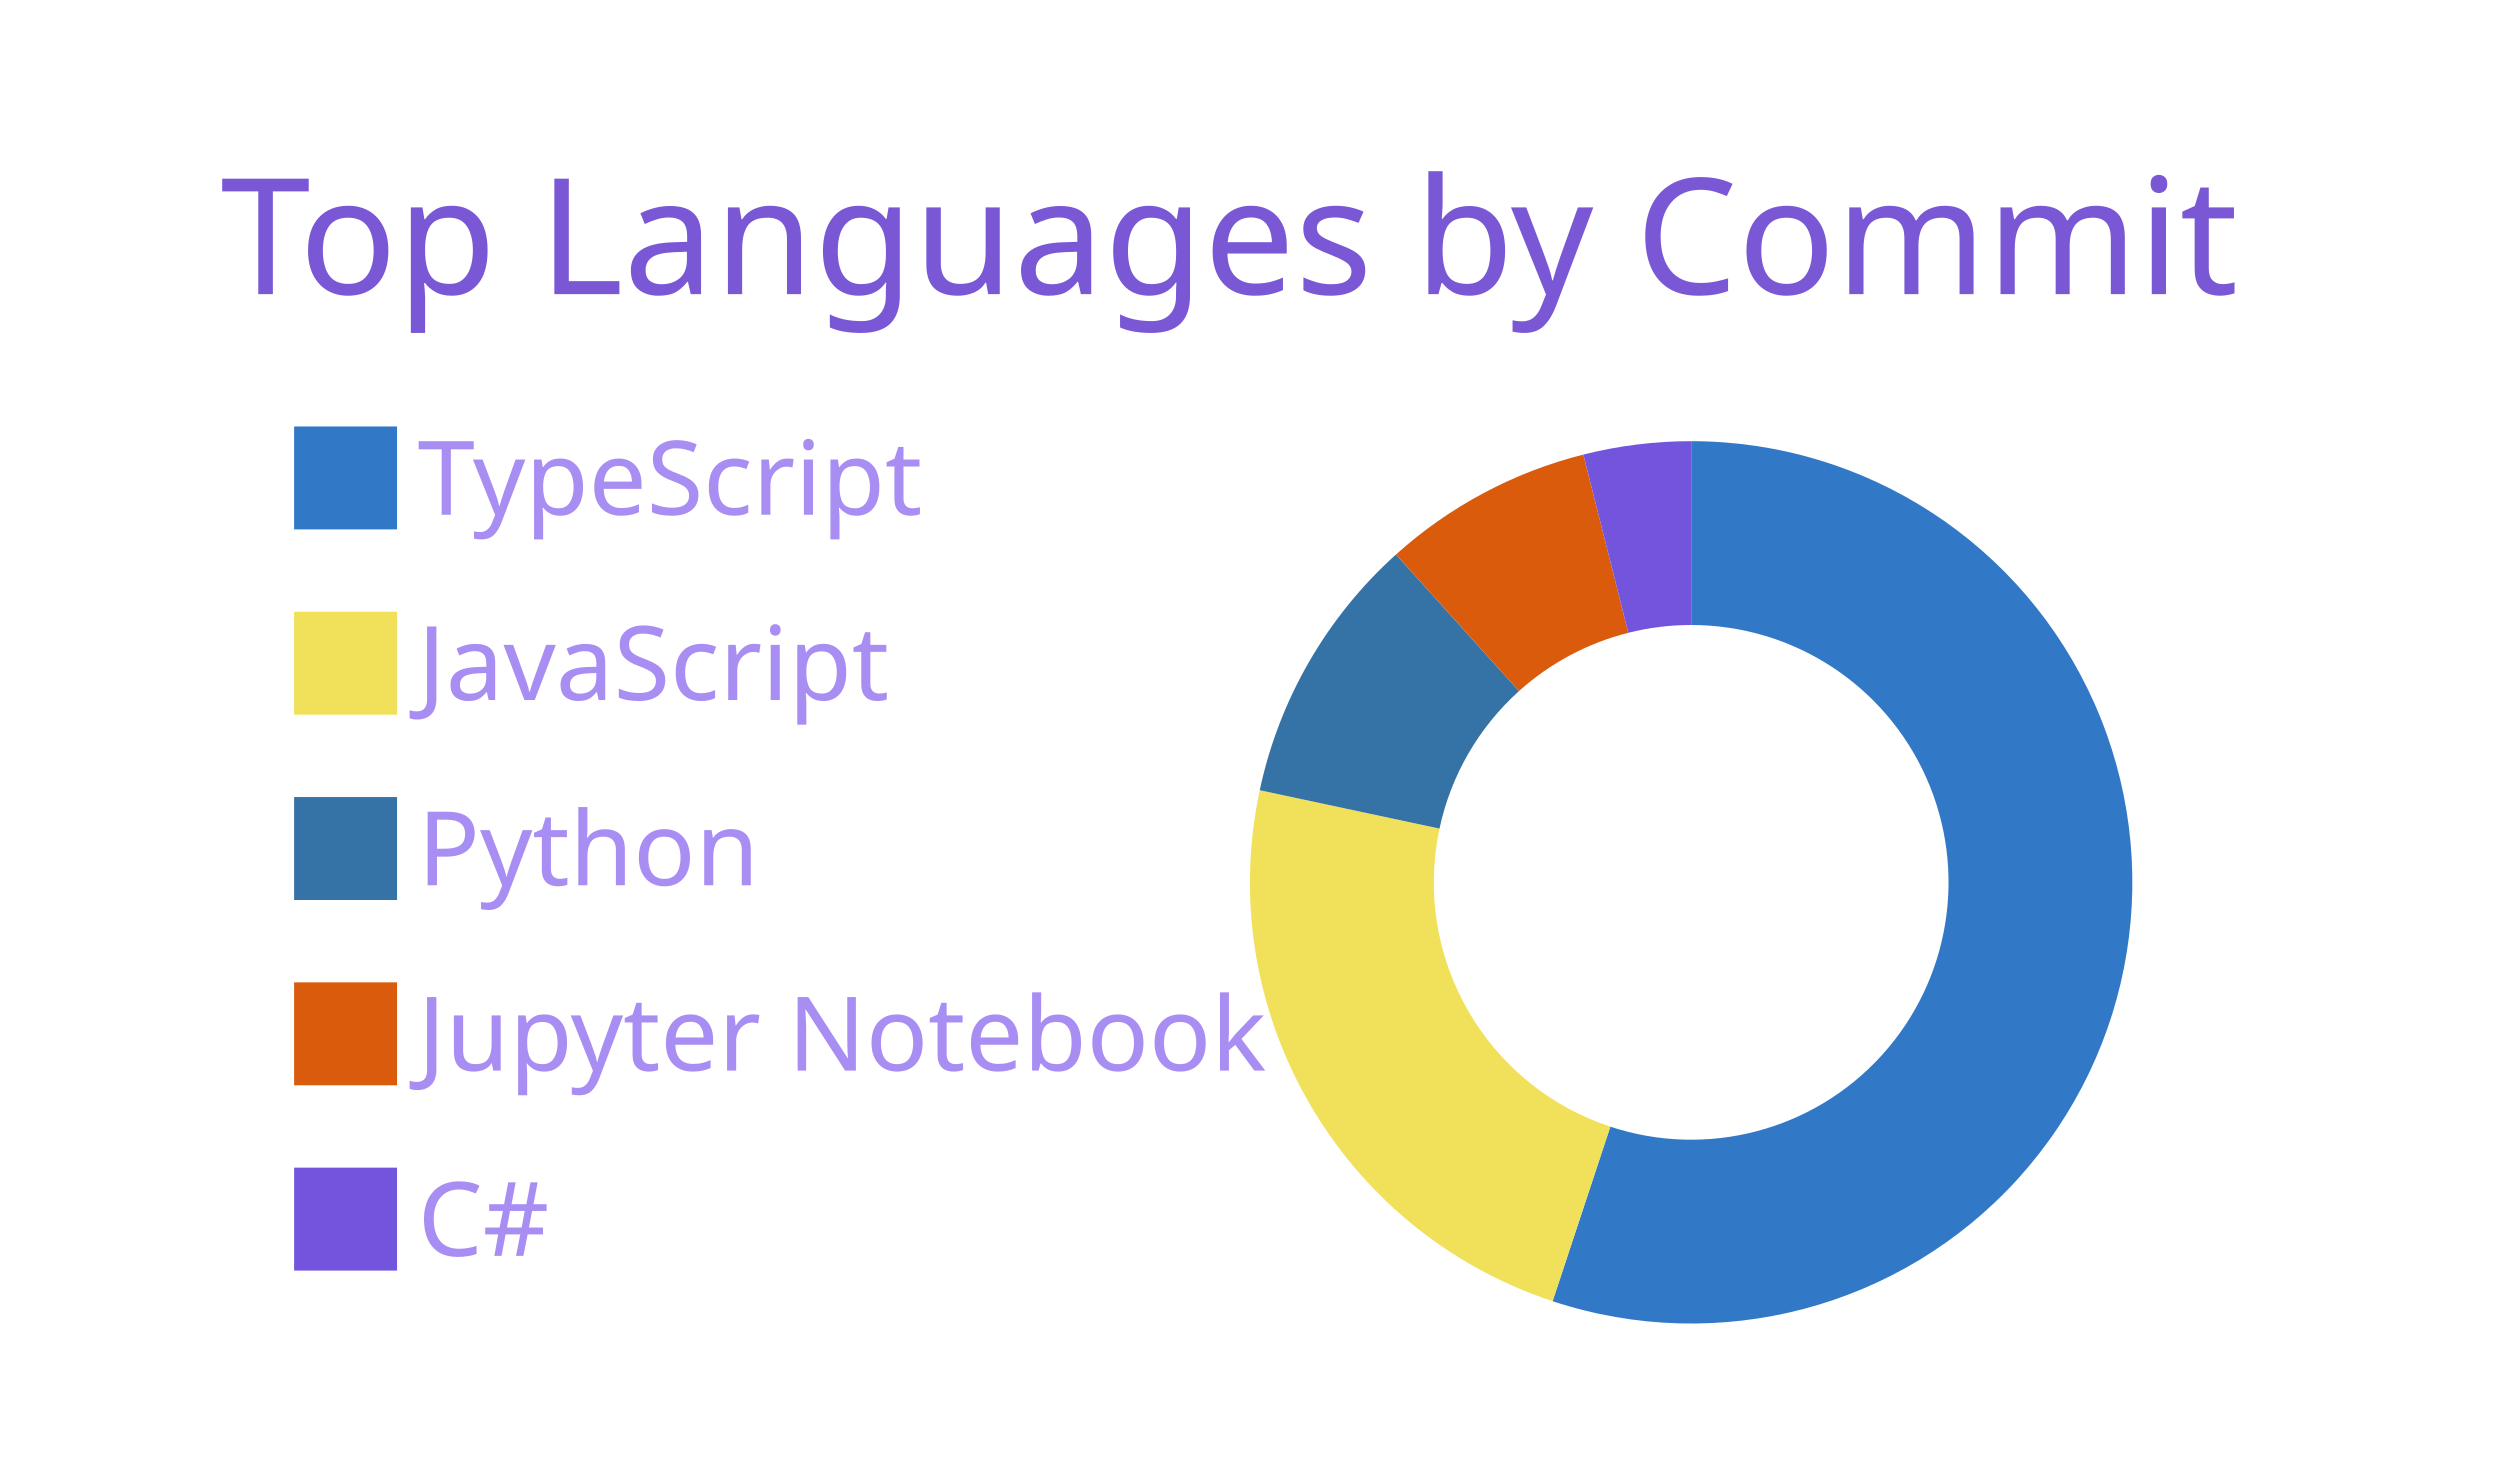
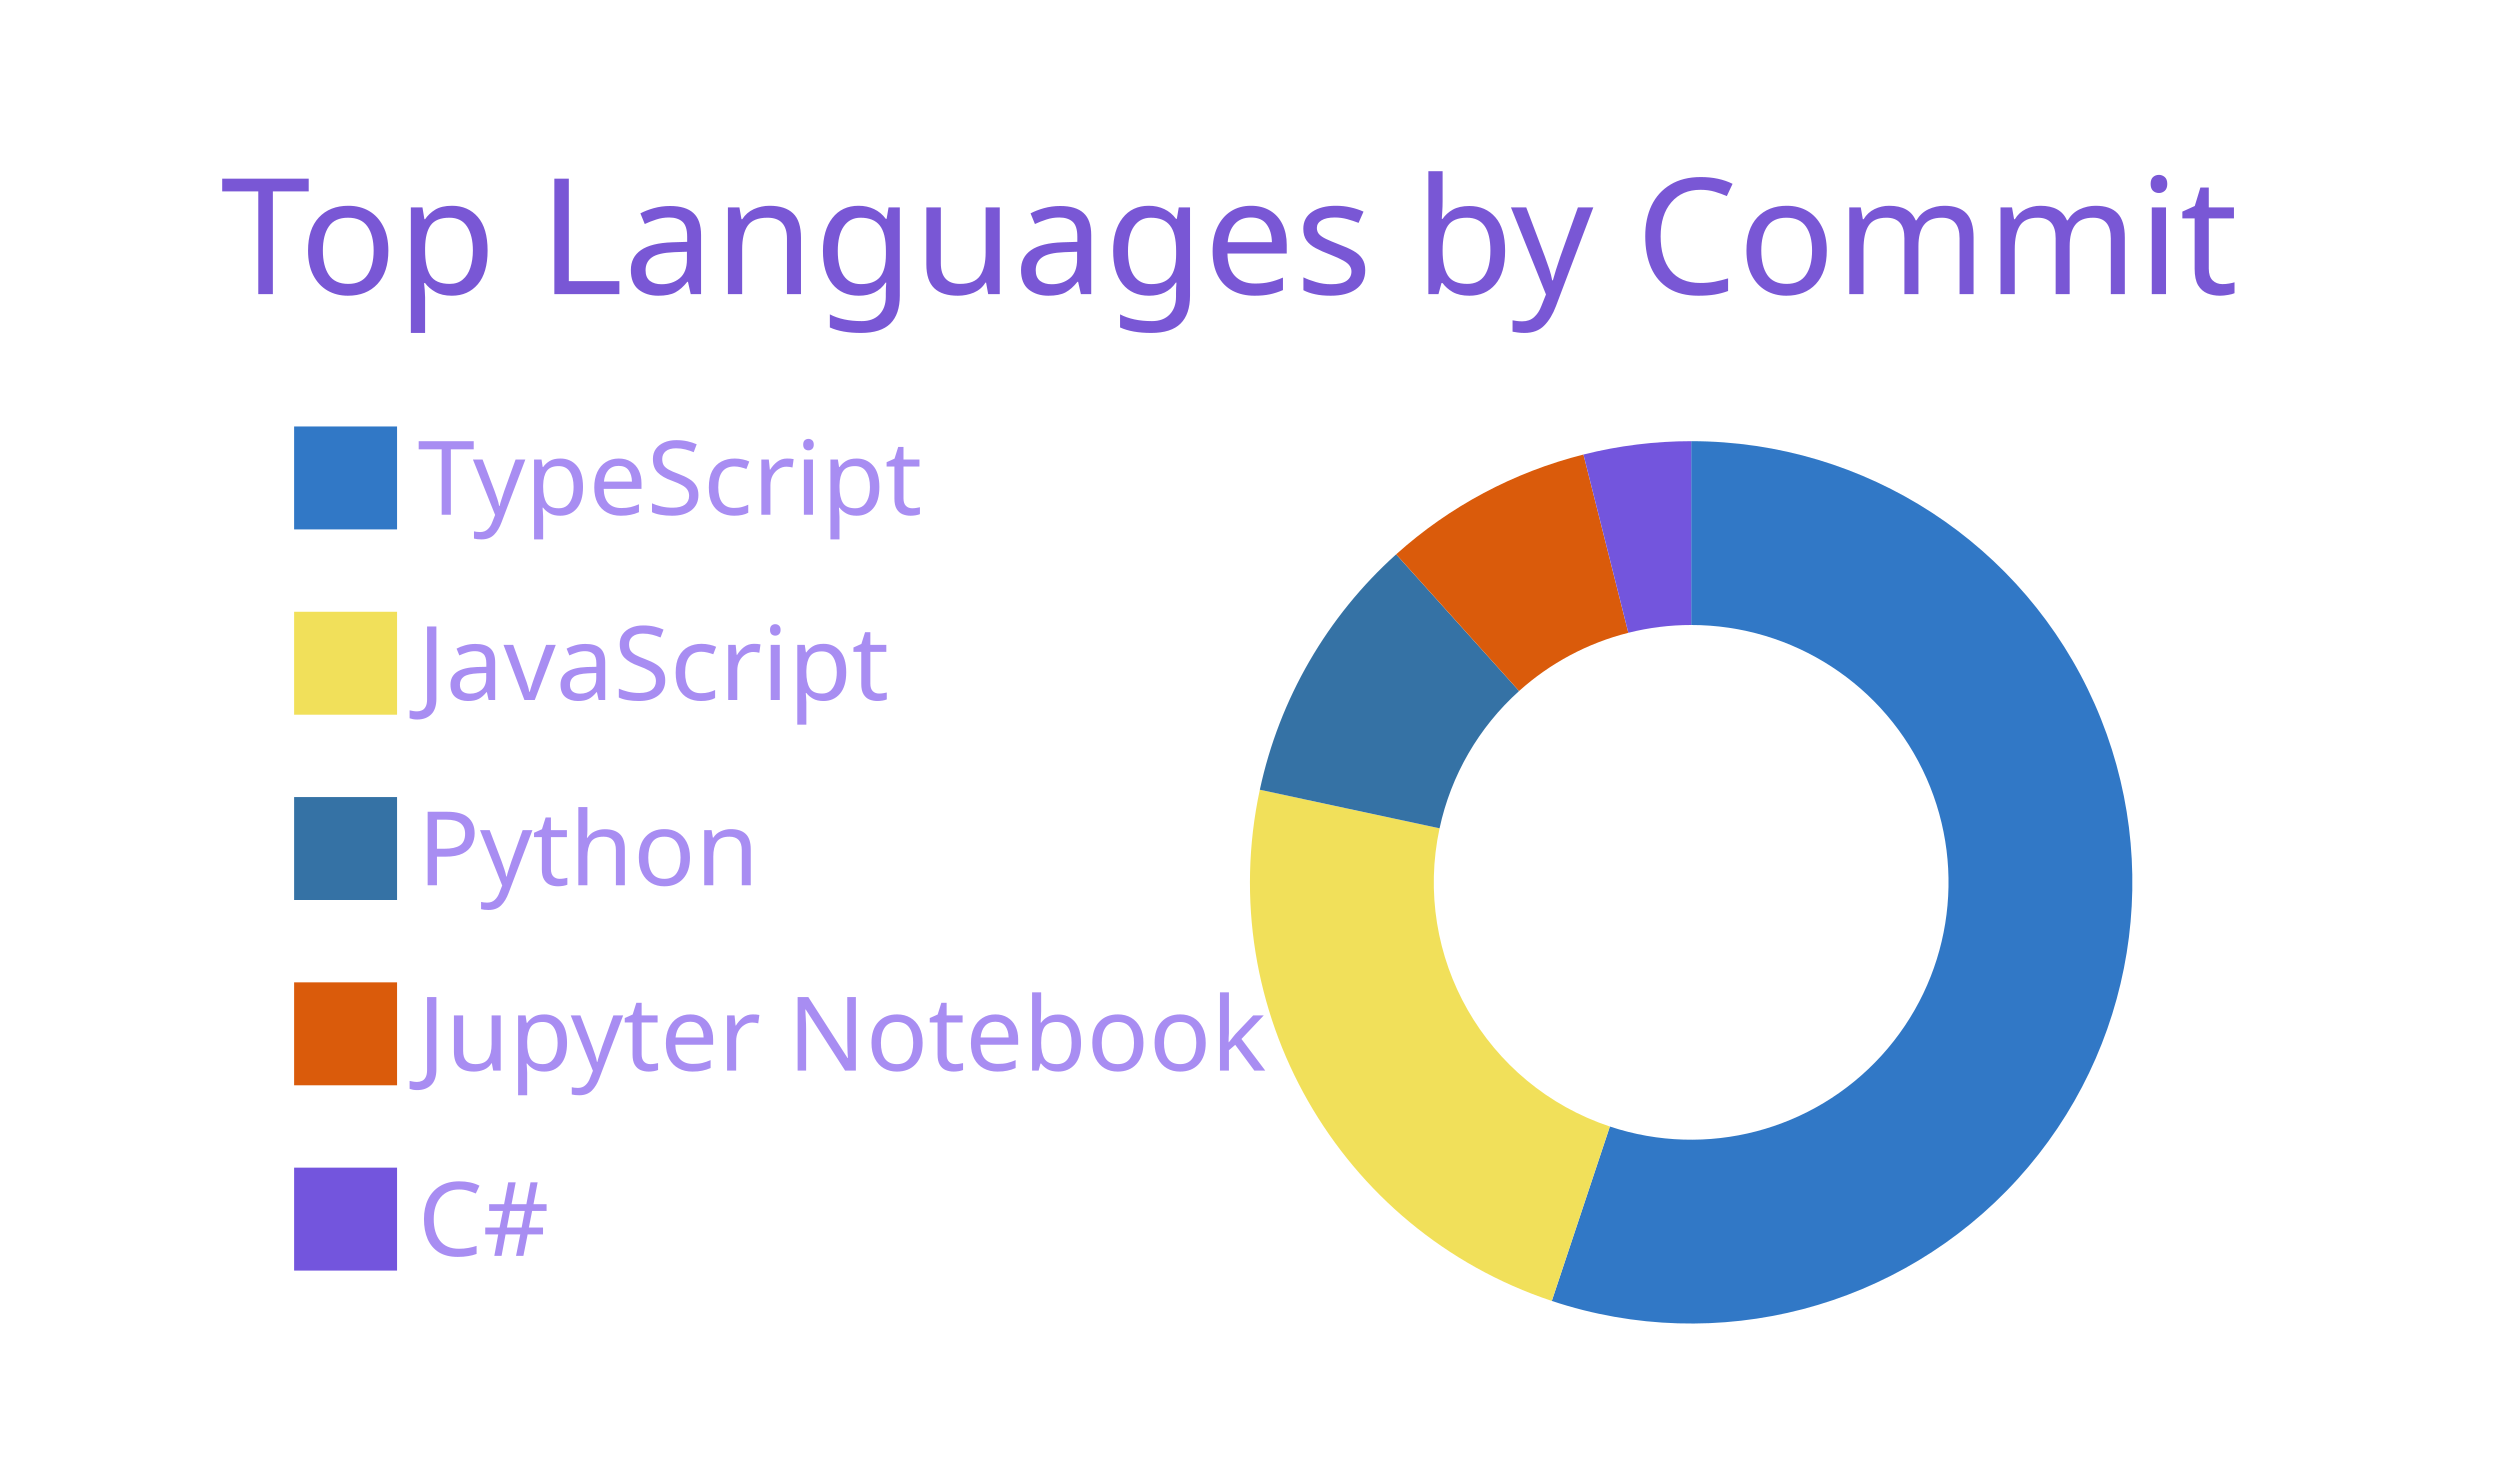
<svg xmlns="http://www.w3.org/2000/svg" width="340" height="200" viewBox="0 0 340 200">
  <style>* {
          font-family: 'Segoe UI', Ubuntu, "Helvetica Neue", Sans-Serif
        }</style>
  <g class="gpsc-root">
    <rect x="1" y="1" rx="5" ry="5" height="99%" width="99.412%" stroke="#000000" stroke-width="1" fill="#ffffff00" stroke-opacity="0" />
    <text x="30" y="40" class="gpsc-item" style="--gpsc-i: 0; font-size: 22px; fill: #7957d5;">Top Languages by Commit</text>
    <g transform="translate(0,40)">
      <g transform="translate(40,0)">
        <rect y="18" width="14" height="14" class="gpsc-item" style="--gpsc-i: 0; stroke-width: 1px;" fill="#3178c6" stroke="#ffffff00" />
        <rect y="43.2" width="14" height="14" class="gpsc-item" style="--gpsc-i: 1; stroke-width: 1px;" fill="#f1e05a" stroke="#ffffff00" />
        <rect y="68.4" width="14" height="14" class="gpsc-item" style="--gpsc-i: 2; stroke-width: 1px;" fill="#3572A5" stroke="#ffffff00" />
        <rect y="93.6" width="14" height="14" class="gpsc-item" style="--gpsc-i: 3; stroke-width: 1px;" fill="#DA5B0B" stroke="#ffffff00" />
        <rect y="118.8" width="14" height="14" class="gpsc-item" style="--gpsc-i: 4; stroke-width: 1px;" fill="#7355dd" stroke="#ffffff00" />
        <text x="16.8" y="30" class="gpsc-item" style="--gpsc-i: 0; fill: #a88df2; font-size: 14px;">TypeScript</text>
        <text x="16.8" y="55.2" class="gpsc-item" style="--gpsc-i: 1; fill: #a88df2; font-size: 14px;">JavaScript</text>
        <text x="16.8" y="80.4" class="gpsc-item" style="--gpsc-i: 2; fill: #a88df2; font-size: 14px;">Python</text>
        <text x="16.8" y="105.6" class="gpsc-item" style="--gpsc-i: 3; fill: #a88df2; font-size: 14px;">Jupyter Notebook</text>
        <text x="16.8" y="130.8" class="gpsc-item" style="--gpsc-i: 4; fill: #a88df2; font-size: 14px;">C#</text>
      </g>
      <g transform="translate( 230, 80 )">
        <g class="arc" style="--gpsc-i: 0;">
-           <path d="M3.67394039744206e-15,-60A60,60,0,1,1,-18.848,56.963L-10.995,33.228A35,35,0,1,0,2.1431318985078682e-15,-35Z" style="fill: #3178c6; stroke-width: 2px;" stroke="#ffffff00" />
+           <path d="M3.67394039744206e-15,-60A60,60,0,1,1,-18.956,56.927L-11.058,33.207A35,35,0,1,0,2.1431318985078682e-15,-35Z" style="fill: #3178c6; stroke-width: 2px;" stroke="#ffffff00" />
        </g>
        <g class="arc" style="--gpsc-i: 1;">
-           <path d="M-18.848,56.963A60,60,0,0,1,-58.677,-12.53L-34.228,-7.309A35,35,0,0,0,-10.995,33.228Z" style="fill: #f1e05a; stroke-width: 2px;" stroke="#ffffff00" />
+           <path d="M-18.956,56.927A60,60,0,0,1,-58.663,-12.595L-34.22,-7.347A35,35,0,0,0,-11.058,33.207Z" style="fill: #f1e05a; stroke-width: 2px;" stroke="#ffffff00" />
        </g>
        <g class="arc" style="--gpsc-i: 2;">
-           <path d="M-58.677,-12.53A60,60,0,0,1,-40.149,-44.587L-23.42,-26.009A35,35,0,0,0,-34.228,-7.309Z" style="fill: #3572A5; stroke-width: 2px;" stroke="#ffffff00" />
+           <path d="M-58.663,-12.595A60,60,0,0,1,-40.123,-44.611L-23.405,-26.023A35,35,0,0,0,-34.22,-7.347Z" style="fill: #3572A5; stroke-width: 2px;" stroke="#ffffff00" />
        </g>
        <g class="arc" style="--gpsc-i: 3;">
-           <path d="M-40.149,-44.587A60,60,0,0,1,-14.664,-58.18L-8.554,-33.939A35,35,0,0,0,-23.42,-26.009Z" style="fill: #DA5B0B; stroke-width: 2px;" stroke="#ffffff00" />
+           <path d="M-40.123,-44.611A60,60,0,0,1,-14.652,-58.183L-8.547,-33.94A35,35,0,0,0,-23.405,-26.023Z" style="fill: #DA5B0B; stroke-width: 2px;" stroke="#ffffff00" />
        </g>
        <g class="arc" style="--gpsc-i: 4;">
-           <path d="M-14.664,-58.18A60,60,0,0,1,-6.431252637433369e-14,-60L-3.7515640385027985e-14,-35A35,35,0,0,0,-8.554,-33.939Z" style="fill: #7355dd; stroke-width: 2px;" stroke="#ffffff00" />
+           <path d="M-14.652,-58.183A60,60,0,0,1,4.226888398968133e-14,-60L2.4656848993980778e-14,-35A35,35,0,0,0,-8.547,-33.94Z" style="fill: #7355dd; stroke-width: 2px;" stroke="#ffffff00" />
        </g>
      </g>
    </g>
  </g>
</svg>
